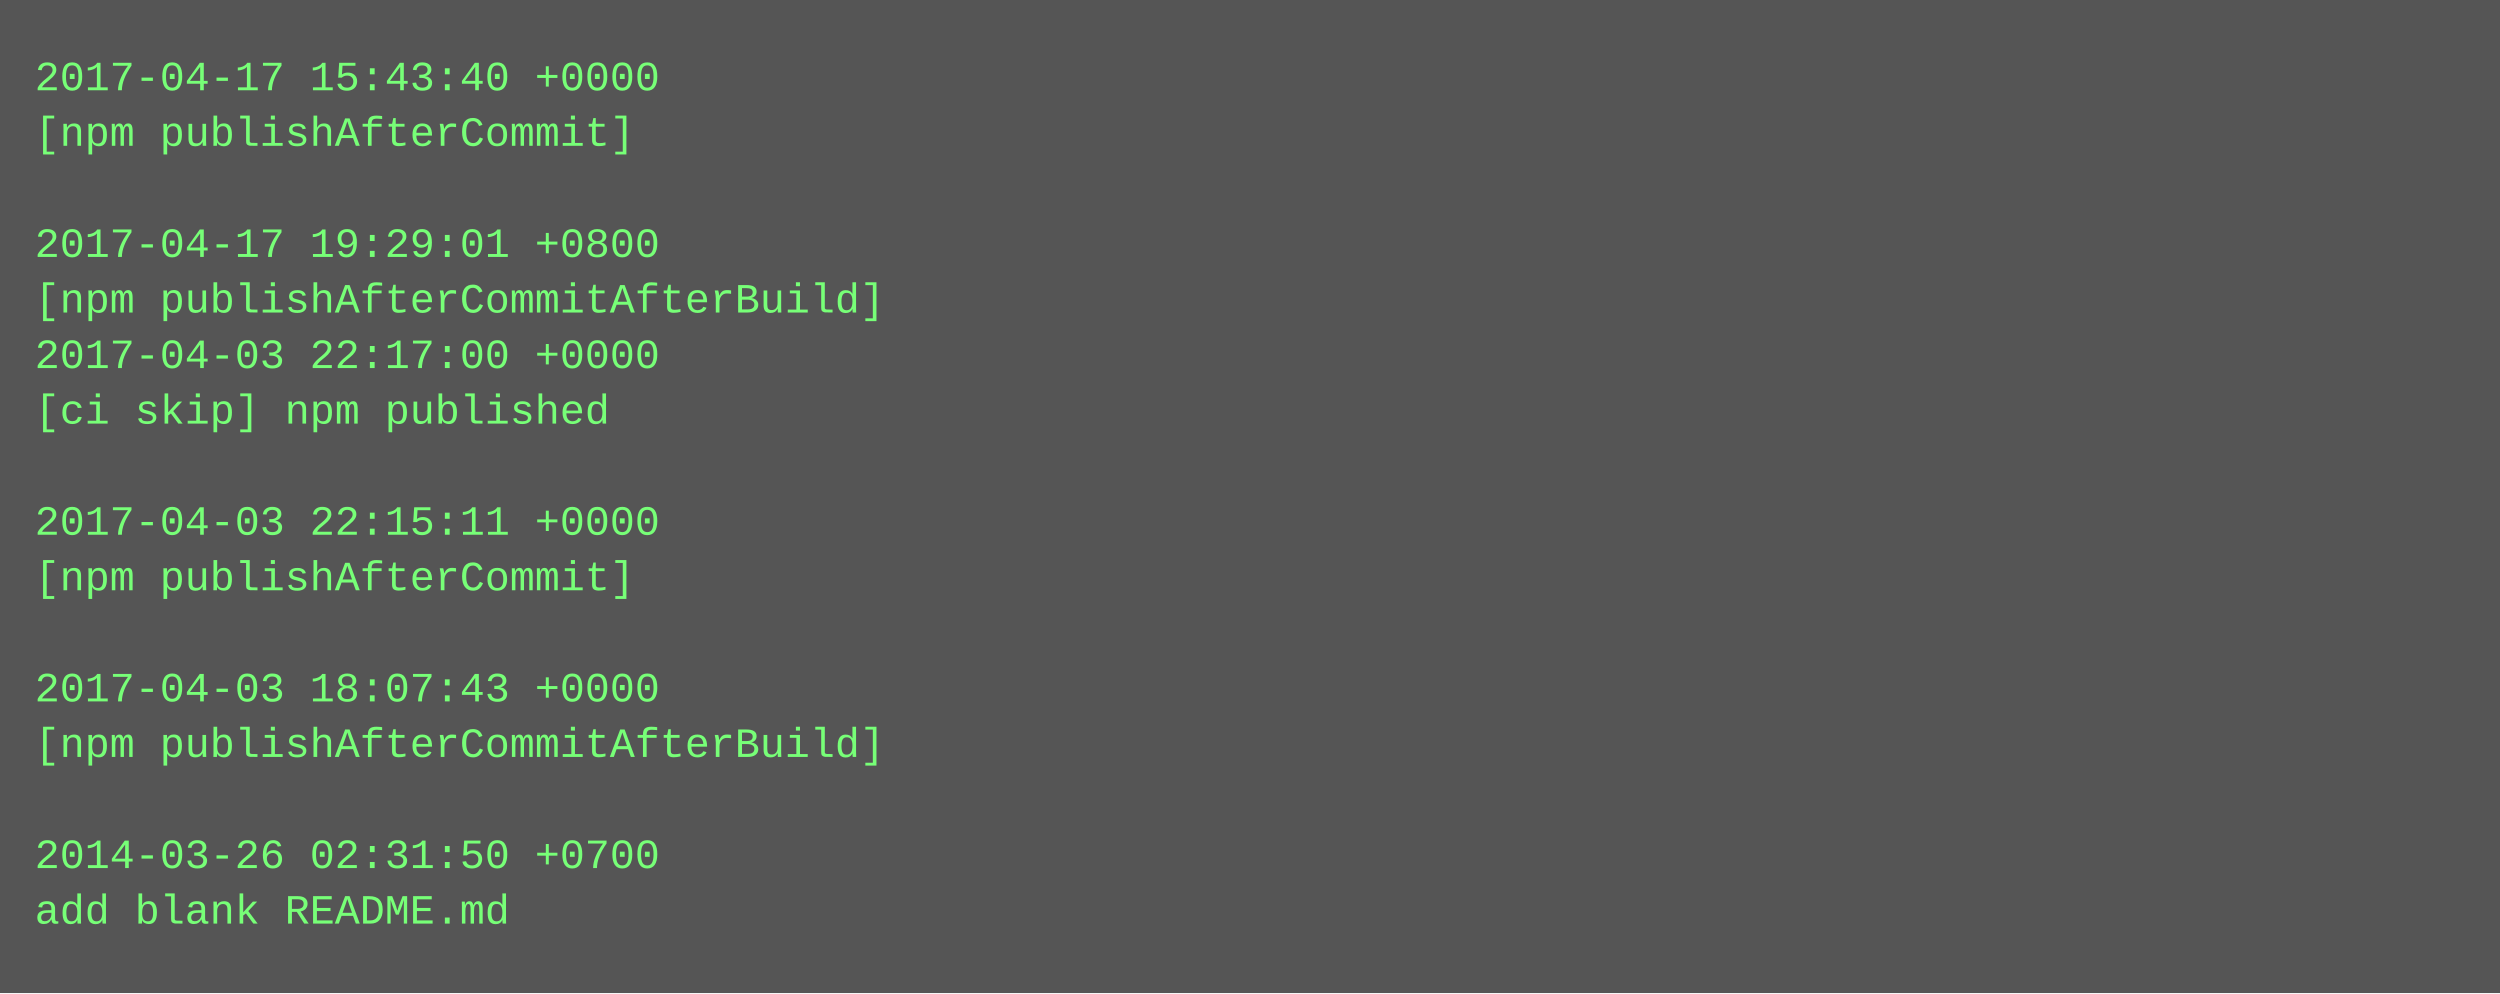
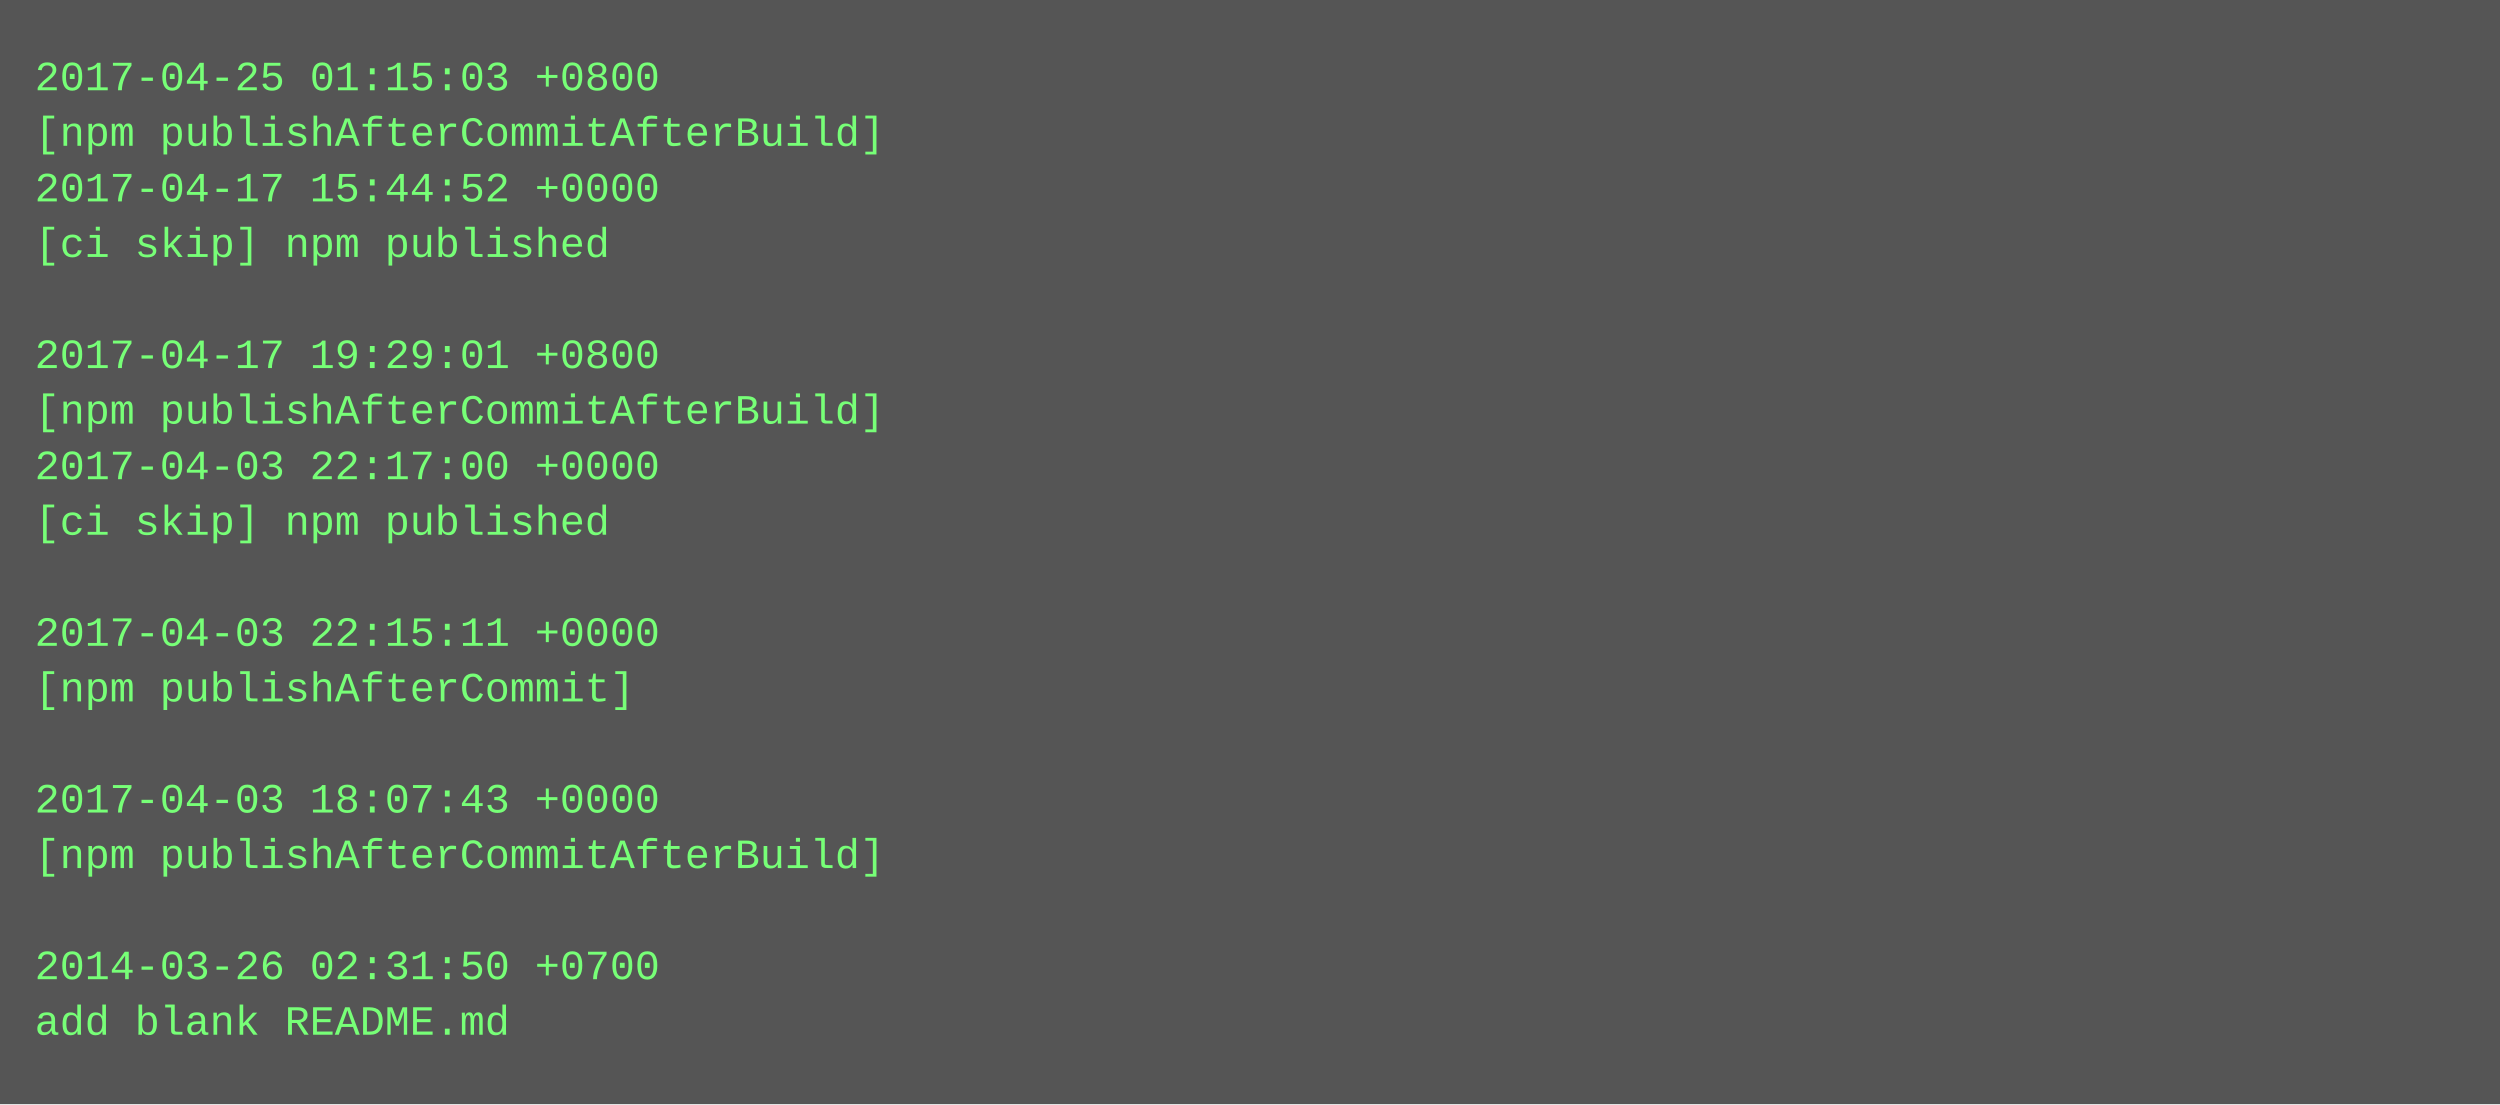
- <svg xmlns="http://www.w3.org/2000/svg" height="286" width="720">
-   <rect height="286" fill="#555" width="720" />
+ <svg xmlns="http://www.w3.org/2000/svg" height="318" width="720">
+   <rect height="318" fill="#555" width="720" />
  <text fill="#7f7" font-family="Courier New" font-size="12" xml:space="preserve">
-     <tspan x="10" y="26">2017-04-17 15:43:40 +0000</tspan>
-     <tspan x="10" y="42">[npm publishAfterCommit]</tspan>
-     <tspan x="10" y="58" />
-     <tspan x="10" y="74">2017-04-17 19:29:01 +0800</tspan>
-     <tspan x="10" y="90">[npm publishAfterCommitAfterBuild]</tspan>
-     <tspan x="10" y="106">2017-04-03 22:17:00 +0000</tspan>
-     <tspan x="10" y="122">[ci skip] npm published</tspan>
-     <tspan x="10" y="138" />
-     <tspan x="10" y="154">2017-04-03 22:15:11 +0000</tspan>
-     <tspan x="10" y="170">[npm publishAfterCommit]</tspan>
-     <tspan x="10" y="186" />
-     <tspan x="10" y="202">2017-04-03 18:07:43 +0000</tspan>
-     <tspan x="10" y="218">[npm publishAfterCommitAfterBuild]</tspan>
-     <tspan x="10" y="234" />
-     <tspan x="10" y="250">2014-03-26 02:31:50 +0700</tspan>
-     <tspan x="10" y="266">add blank README.md</tspan>
+     <tspan x="10" y="26">2017-04-25 01:15:03 +0800</tspan>
+     <tspan x="10" y="42">[npm publishAfterCommitAfterBuild]</tspan>
+     <tspan x="10" y="58">2017-04-17 15:44:52 +0000</tspan>
+     <tspan x="10" y="74">[ci skip] npm published</tspan>
+     <tspan x="10" y="90" />
+     <tspan x="10" y="106">2017-04-17 19:29:01 +0800</tspan>
+     <tspan x="10" y="122">[npm publishAfterCommitAfterBuild]</tspan>
+     <tspan x="10" y="138">2017-04-03 22:17:00 +0000</tspan>
+     <tspan x="10" y="154">[ci skip] npm published</tspan>
+     <tspan x="10" y="170" />
+     <tspan x="10" y="186">2017-04-03 22:15:11 +0000</tspan>
+     <tspan x="10" y="202">[npm publishAfterCommit]</tspan>
+     <tspan x="10" y="218" />
+     <tspan x="10" y="234">2017-04-03 18:07:43 +0000</tspan>
+     <tspan x="10" y="250">[npm publishAfterCommitAfterBuild]</tspan>
+     <tspan x="10" y="266" />
+     <tspan x="10" y="282">2014-03-26 02:31:50 +0700</tspan>
+     <tspan x="10" y="298">add blank README.md</tspan>
  </text>
</svg>
